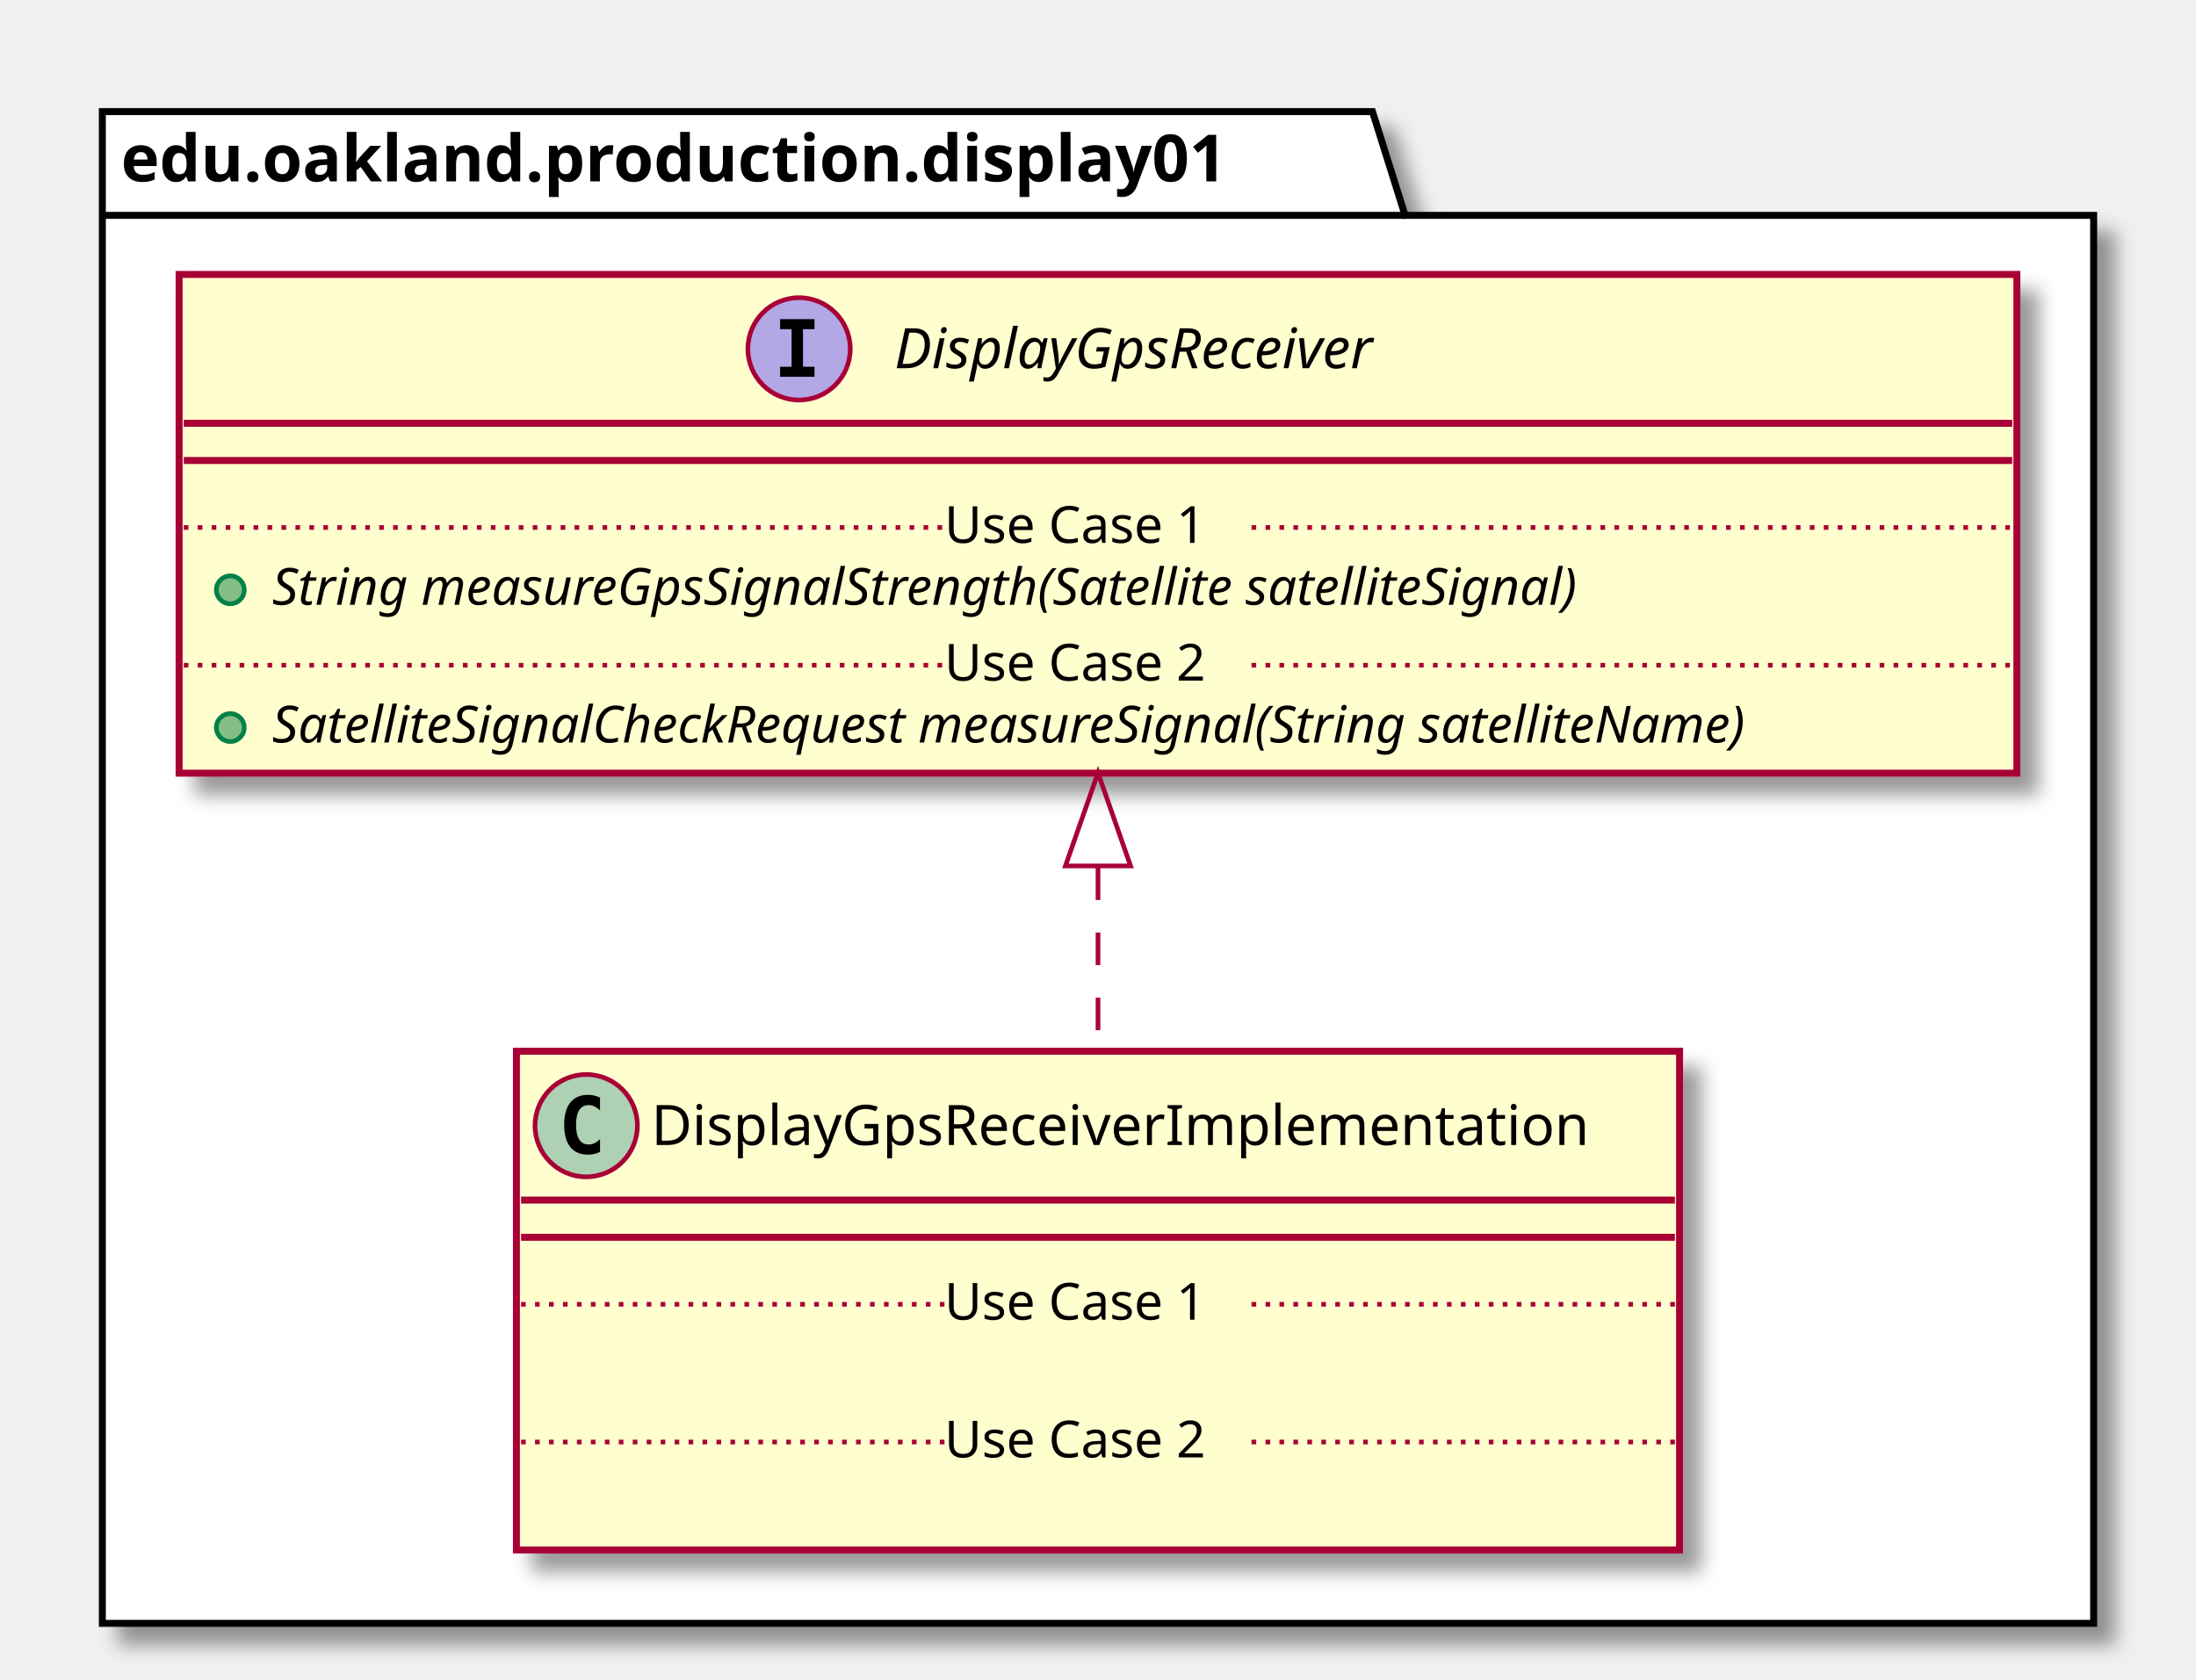
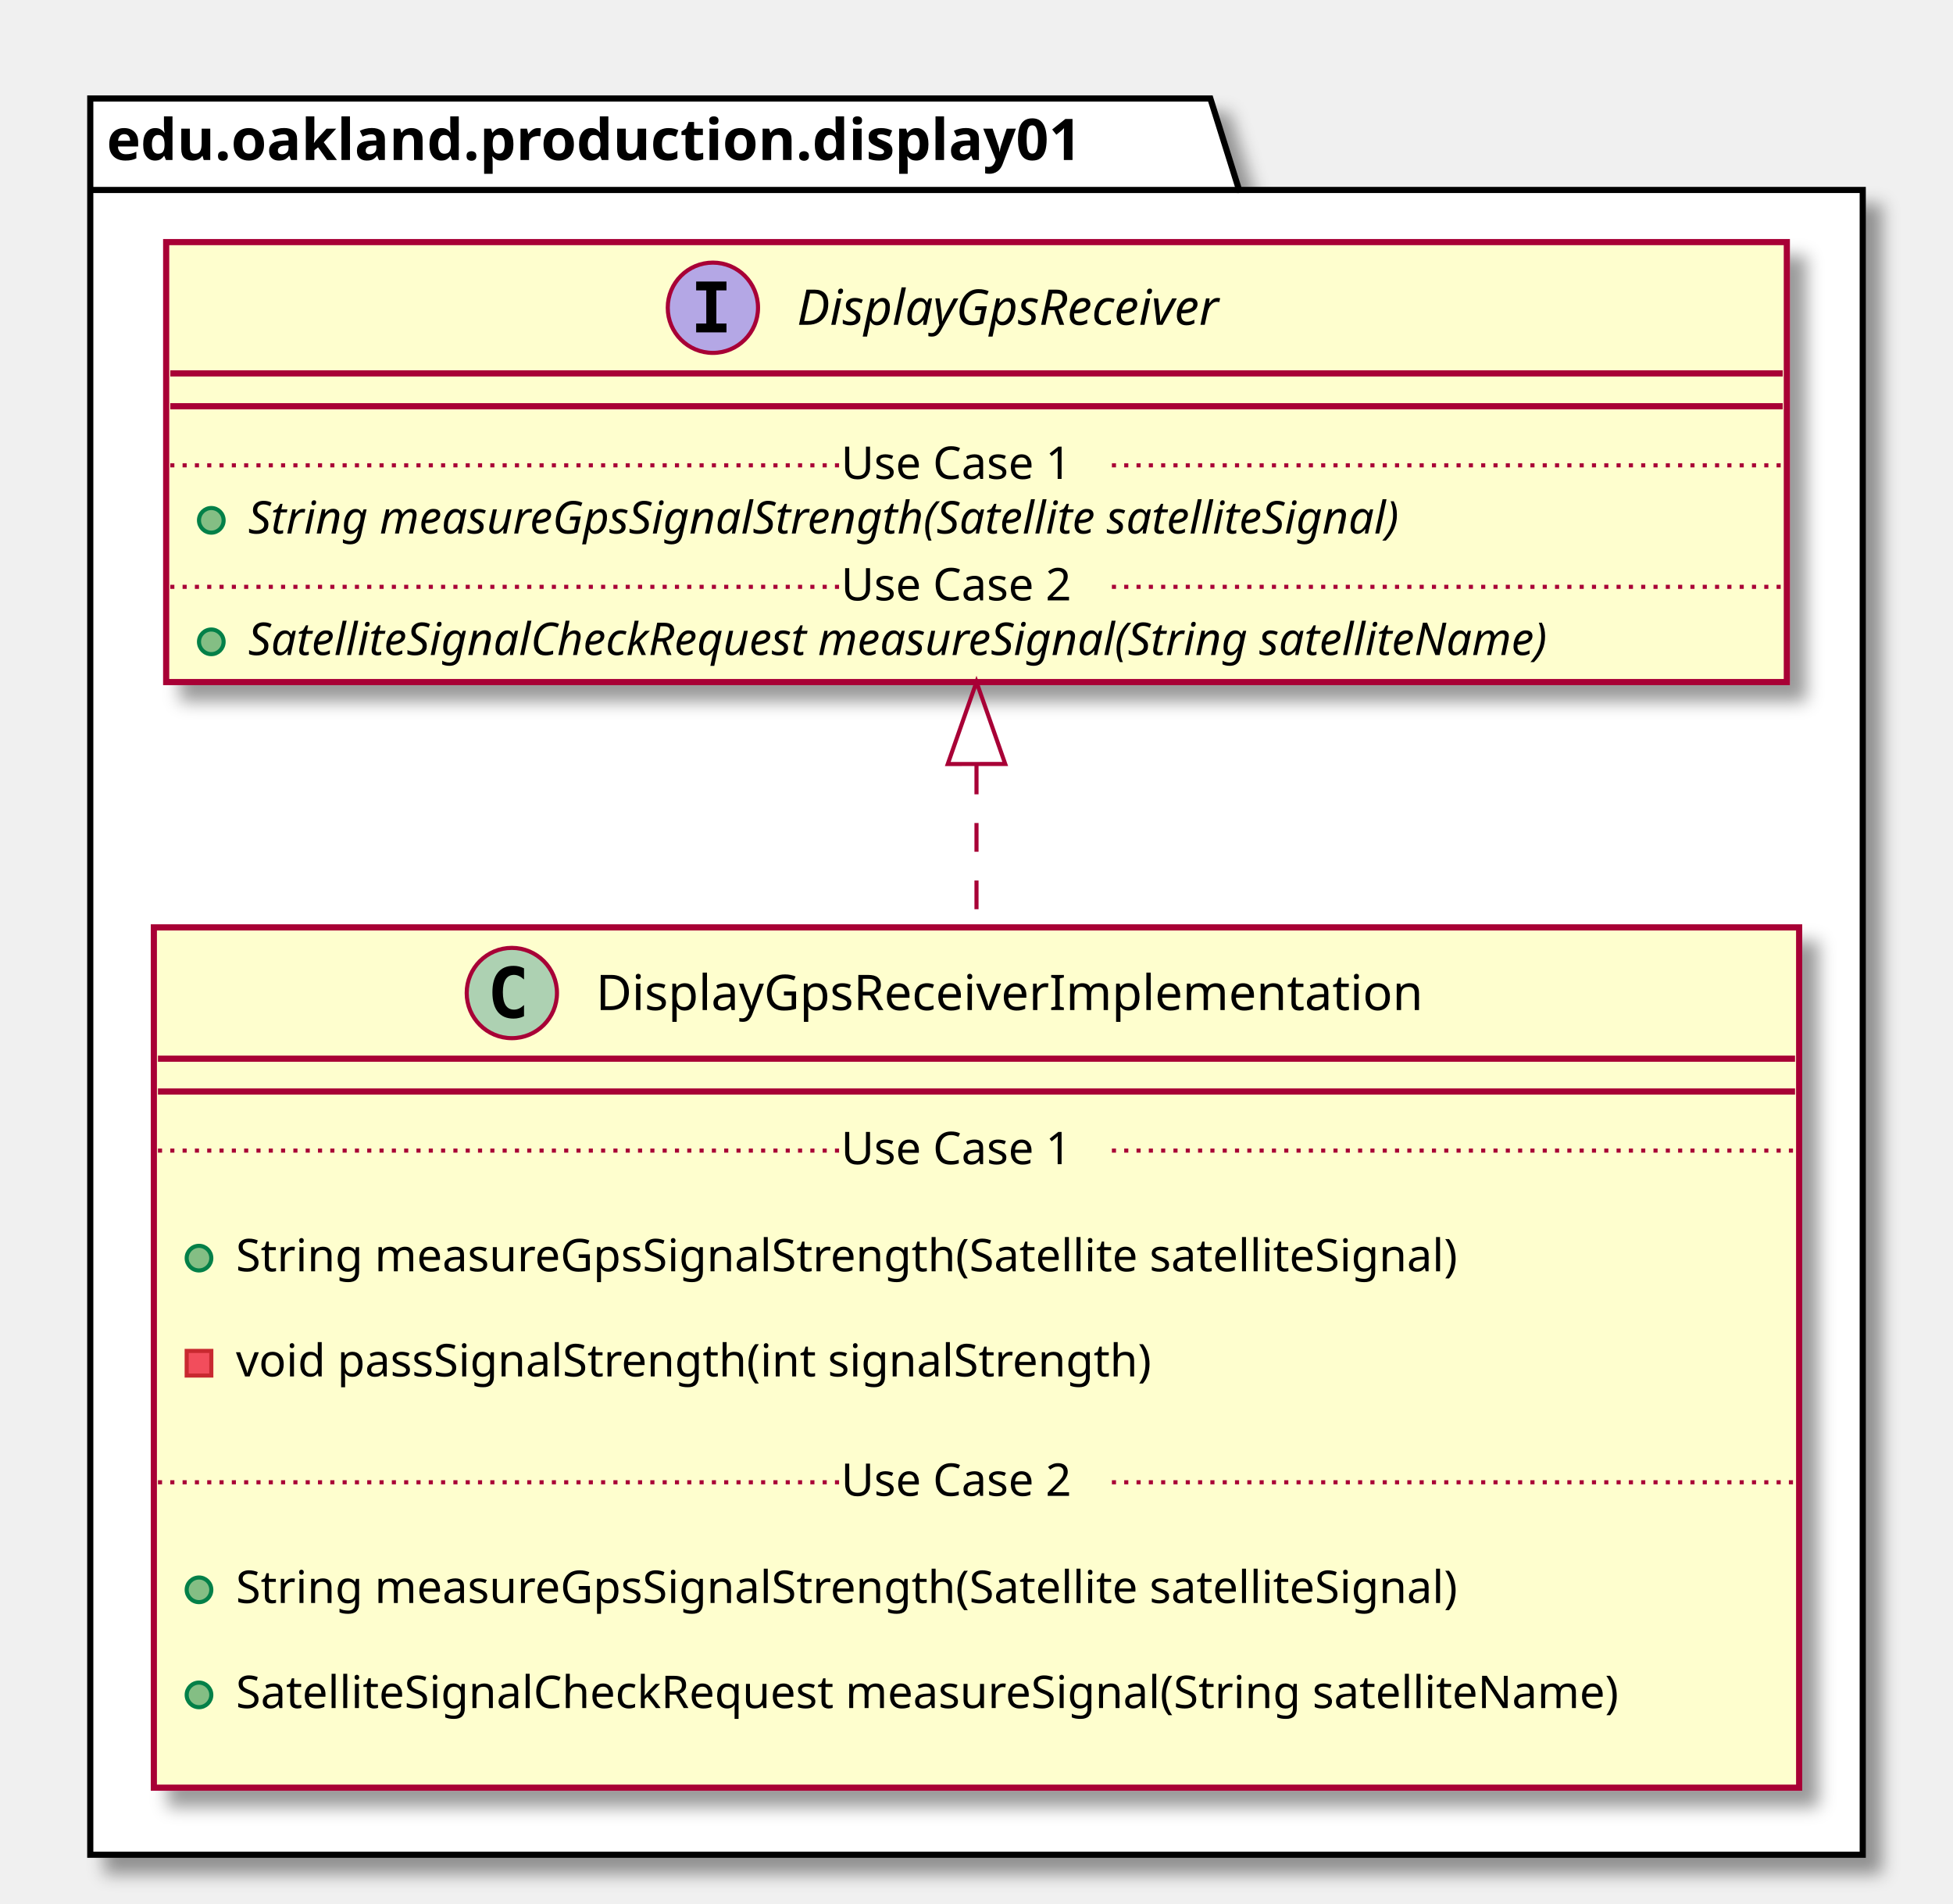
- <svg xmlns="http://www.w3.org/2000/svg" contentScriptType="application/ecmascript" contentStyleType="text/css" height="361px" preserveAspectRatio="none" style="width:472px;height:361px;" version="1.1" viewBox="0 0 472 361" width="472px" zoomAndPan="magnify">
+ <svg xmlns="http://www.w3.org/2000/svg" contentScriptType="application/ecmascript" contentStyleType="text/css" height="464px" preserveAspectRatio="none" style="width:476px;height:464px;" version="1.1" viewBox="0 0 476 464" width="476px" zoomAndPan="magnify">
  <defs>
-     <filter height="300%" id="fds6tut7q7dvi" width="300%" x="-1" y="-1">
+     <filter height="300%" id="f7fusqsahgcol" width="300%" x="-1" y="-1">
      <feGaussianBlur result="blurOut" stdDeviation="2.0" />
      <feColorMatrix in="blurOut" result="blurOut2" type="matrix" values="0 0 0 0 0 0 0 0 0 0 0 0 0 0 0 0 0 0 .4 0" />
      <feOffset dx="4.0" dy="4.0" in="blurOut2" result="blurOut3" />
      <feBlend in="SourceGraphic" in2="blurOut3" mode="normal" />
    </filter>
  </defs>
  <g>
-     <polygon fill="#FFFFFF" filter="url(#fds6tut7q7dvi)" points="22,24,295,24,302,46.297,450,46.297,450,349,22,349,22,24" style="stroke: #000000; stroke-width: 1.5;" />
+     <polygon fill="#FFFFFF" filter="url(#f7fusqsahgcol)" points="22,24,295,24,302,46.297,454,46.297,454,452,22,452,22,24" style="stroke: #000000; stroke-width: 1.5;" />
    <line style="stroke: #000000; stroke-width: 1.5;" x1="22" x2="302" y1="46.297" y2="46.297" />
    <text fill="#000000" font-family="sans-serif" font-size="14" font-weight="bold" lengthAdjust="spacingAndGlyphs" textLength="267" x="26" y="38.995">edu.oakland.production.display01</text>
-     <rect fill="#FEFECE" filter="url(#fds6tut7q7dvi)" height="107.219" id="DisplayGpsReceiverImplementation" style="stroke: #A80036; stroke-width: 1.5;" width="250" x="111" y="226" />
-     <ellipse cx="126" cy="242" fill="#ADD1B2" rx="11" ry="11" style="stroke: #A80036; stroke-width: 1.0;" />
-     <path d="M128.969,247.641 Q128.391,247.938 127.75,248.078 Q127.109,248.234 126.406,248.234 Q123.906,248.234 122.578,246.594 Q121.266,244.938 121.266,241.812 Q121.266,238.688 122.578,237.031 Q123.906,235.375 126.406,235.375 Q127.109,235.375 127.75,235.531 Q128.406,235.688 128.969,235.984 L128.969,238.703 Q128.344,238.125 127.75,237.859 Q127.156,237.578 126.531,237.578 Q125.188,237.578 124.5,238.656 Q123.812,239.719 123.812,241.812 Q123.812,243.906 124.5,244.984 Q125.188,246.047 126.531,246.047 Q127.156,246.047 127.75,245.781 Q128.344,245.5 128.969,244.922 L128.969,247.641 Z " />
-     <text fill="#000000" font-family="sans-serif" font-size="12" lengthAdjust="spacingAndGlyphs" textLength="218" x="140" y="246.154">DisplayGpsReceiverImplementation</text>
-     <line style="stroke: #A80036; stroke-width: 1.5;" x1="112" x2="360" y1="258" y2="258" />
-     <line style="stroke: #A80036; stroke-width: 1.5;" x1="112" x2="360" y1="266" y2="266" />
-     <text fill="#000000" font-family="sans-serif" font-size="11" lengthAdjust="spacingAndGlyphs" textLength="0" x="121" y="297.015" />
-     <line style="stroke: #A80036; stroke-width: 1.0; stroke-dasharray: 1.0,2.0;" x1="112" x2="203" y1="280.402" y2="280.402" />
-     <text fill="#000000" font-family="sans-serif" font-size="11" lengthAdjust="spacingAndGlyphs" textLength="66" x="203" y="283.71">Use Case 1</text>
-     <line style="stroke: #A80036; stroke-width: 1.0; stroke-dasharray: 1.0,2.0;" x1="269" x2="360" y1="280.402" y2="280.402" />
-     <text fill="#000000" font-family="sans-serif" font-size="11" lengthAdjust="spacingAndGlyphs" textLength="0" x="121" y="326.625" />
-     <line style="stroke: #A80036; stroke-width: 1.0; stroke-dasharray: 1.0,2.0;" x1="112" x2="203" y1="310.012" y2="310.012" />
-     <text fill="#000000" font-family="sans-serif" font-size="11" lengthAdjust="spacingAndGlyphs" textLength="66" x="203" y="313.32">Use Case 2</text>
-     <line style="stroke: #A80036; stroke-width: 1.0; stroke-dasharray: 1.0,2.0;" x1="269" x2="360" y1="310.012" y2="310.012" />
-     <rect fill="#FEFECE" filter="url(#fds6tut7q7dvi)" height="107.219" id="DisplayGpsReceiver" style="stroke: #A80036; stroke-width: 1.5;" width="395" x="38.5" y="59" />
-     <ellipse cx="171.75" cy="75" fill="#B4A7E5" rx="11" ry="11" style="stroke: #A80036; stroke-width: 1.0;" />
-     <path d="M167.672,70.766 L167.672,68.609 L175.062,68.609 L175.062,70.766 L172.594,70.766 L172.594,78.844 L175.062,78.844 L175.062,81 L167.672,81 L167.672,78.844 L170.141,78.844 L170.141,70.766 L167.672,70.766 Z " />
-     <text fill="#000000" font-family="sans-serif" font-size="12" font-style="italic" lengthAdjust="spacingAndGlyphs" textLength="120" x="192.25" y="79.154">DisplayGpsReceiver</text>
-     <line style="stroke: #A80036; stroke-width: 1.5;" x1="39.5" x2="432.5" y1="91" y2="91" />
-     <line style="stroke: #A80036; stroke-width: 1.5;" x1="39.5" x2="432.5" y1="99" y2="99" />
-     <ellipse cx="49.5" cy="126.805" fill="#84BE84" rx="3" ry="3" style="stroke: #038048; stroke-width: 1.0;" />
-     <text fill="#000000" font-family="sans-serif" font-size="11" font-style="italic" lengthAdjust="spacingAndGlyphs" textLength="326" x="58.5" y="130.015">String measureGpsSignalStrength(Satellite satelliteSignal)</text>
-     <line style="stroke: #A80036; stroke-width: 1.0; stroke-dasharray: 1.0,2.0;" x1="39.5" x2="203" y1="113.402" y2="113.402" />
-     <text fill="#000000" font-family="sans-serif" font-size="11" lengthAdjust="spacingAndGlyphs" textLength="66" x="203" y="116.71">Use Case 1</text>
-     <line style="stroke: #A80036; stroke-width: 1.0; stroke-dasharray: 1.0,2.0;" x1="269" x2="432.5" y1="113.402" y2="113.402" />
-     <ellipse cx="49.5" cy="156.414" fill="#84BE84" rx="3" ry="3" style="stroke: #038048; stroke-width: 1.0;" />
-     <text fill="#000000" font-family="sans-serif" font-size="11" font-style="italic" lengthAdjust="spacingAndGlyphs" textLength="369" x="58.5" y="159.625">SatelliteSignalCheckRequest measureSignal(String satelliteName)</text>
-     <line style="stroke: #A80036; stroke-width: 1.0; stroke-dasharray: 1.0,2.0;" x1="39.5" x2="203" y1="143.012" y2="143.012" />
-     <text fill="#000000" font-family="sans-serif" font-size="11" lengthAdjust="spacingAndGlyphs" textLength="66" x="203" y="146.32">Use Case 2</text>
-     <line style="stroke: #A80036; stroke-width: 1.0; stroke-dasharray: 1.0,2.0;" x1="269" x2="432.5" y1="143.012" y2="143.012" />
-     <path d="M236,186.48 C236,199.71 236,213.27 236,225.77 " fill="none" id="DisplayGpsReceiver&lt;-DisplayGpsReceiverImplementation" style="stroke: #A80036; stroke-width: 1.0; stroke-dasharray: 7.0,7.0;" />
-     <polygon fill="none" points="229,186.16,236,166.16,243,186.16,229,186.16" style="stroke: #A80036; stroke-width: 1.0;" />
+     <rect fill="#FEFECE" filter="url(#f7fusqsahgcol)" height="209.656" id="DisplayGpsReceiverImplementation" style="stroke: #A80036; stroke-width: 1.5;" width="401" x="37.5" y="226" />
+     <ellipse cx="124.75" cy="242" fill="#ADD1B2" rx="11" ry="11" style="stroke: #A80036; stroke-width: 1.0;" />
+     <path d="M127.719,247.641 Q127.141,247.938 126.5,248.078 Q125.859,248.234 125.156,248.234 Q122.656,248.234 121.328,246.594 Q120.016,244.938 120.016,241.812 Q120.016,238.688 121.328,237.031 Q122.656,235.375 125.156,235.375 Q125.859,235.375 126.5,235.531 Q127.156,235.688 127.719,235.984 L127.719,238.703 Q127.094,238.125 126.5,237.859 Q125.906,237.578 125.281,237.578 Q123.938,237.578 123.25,238.656 Q122.562,239.719 122.562,241.812 Q122.562,243.906 123.25,244.984 Q123.938,246.047 125.281,246.047 Q125.906,246.047 126.5,245.781 Q127.094,245.5 127.719,244.922 L127.719,247.641 Z " />
+     <text fill="#000000" font-family="sans-serif" font-size="12" lengthAdjust="spacingAndGlyphs" textLength="218" x="145.25" y="246.154">DisplayGpsReceiverImplementation</text>
+     <line style="stroke: #A80036; stroke-width: 1.5;" x1="38.5" x2="437.5" y1="258" y2="258" />
+     <line style="stroke: #A80036; stroke-width: 1.5;" x1="38.5" x2="437.5" y1="266" y2="266" />
+     <text fill="#000000" font-family="sans-serif" font-size="11" lengthAdjust="spacingAndGlyphs" textLength="0" x="61.5" y="297.015" />
+     <ellipse cx="48.5" cy="306.609" fill="#84BE84" rx="3" ry="3" style="stroke: #038048; stroke-width: 1.0;" />
+     <text fill="#000000" font-family="sans-serif" font-size="11" lengthAdjust="spacingAndGlyphs" textLength="334" x="57.5" y="309.82">String measureGpsSignalStrength(Satellite satelliteSignal)</text>
+     <text fill="#000000" font-family="sans-serif" font-size="11" lengthAdjust="spacingAndGlyphs" textLength="0" x="61.5" y="322.625" />
+     <rect fill="#F24D5C" height="6" style="stroke: #C82930; stroke-width: 1.0;" width="6" x="45.5" y="329.219" />
+     <text fill="#000000" font-family="sans-serif" font-size="11" lengthAdjust="spacingAndGlyphs" textLength="248" x="57.5" y="335.429">void passSignalStrength(int signalStrength)</text>
+     <text fill="#000000" font-family="sans-serif" font-size="11" lengthAdjust="spacingAndGlyphs" textLength="0" x="61.5" y="348.234" />
+     <line style="stroke: #A80036; stroke-width: 1.0; stroke-dasharray: 1.0,2.0;" x1="38.5" x2="205" y1="280.402" y2="280.402" />
+     <text fill="#000000" font-family="sans-serif" font-size="11" lengthAdjust="spacingAndGlyphs" textLength="66" x="205" y="283.71">Use Case 1</text>
+     <line style="stroke: #A80036; stroke-width: 1.0; stroke-dasharray: 1.0,2.0;" x1="271" x2="437.5" y1="280.402" y2="280.402" />
+     <text fill="#000000" font-family="sans-serif" font-size="11" lengthAdjust="spacingAndGlyphs" textLength="0" x="61.5" y="377.843" />
+     <ellipse cx="48.5" cy="387.438" fill="#84BE84" rx="3" ry="3" style="stroke: #038048; stroke-width: 1.0;" />
+     <text fill="#000000" font-family="sans-serif" font-size="11" lengthAdjust="spacingAndGlyphs" textLength="334" x="57.5" y="390.648">String measureGpsSignalStrength(Satellite satelliteSignal)</text>
+     <text fill="#000000" font-family="sans-serif" font-size="11" lengthAdjust="spacingAndGlyphs" textLength="0" x="61.5" y="403.453" />
+     <ellipse cx="48.5" cy="413.047" fill="#84BE84" rx="3" ry="3" style="stroke: #038048; stroke-width: 1.0;" />
+     <text fill="#000000" font-family="sans-serif" font-size="11" lengthAdjust="spacingAndGlyphs" textLength="375" x="57.5" y="416.257">SatelliteSignalCheckRequest measureSignal(String satelliteName)</text>
+     <text fill="#000000" font-family="sans-serif" font-size="11" lengthAdjust="spacingAndGlyphs" textLength="0" x="61.5" y="429.062" />
+     <line style="stroke: #A80036; stroke-width: 1.0; stroke-dasharray: 1.0,2.0;" x1="38.5" x2="205" y1="361.231" y2="361.231" />
+     <text fill="#000000" font-family="sans-serif" font-size="11" lengthAdjust="spacingAndGlyphs" textLength="66" x="205" y="364.539">Use Case 2</text>
+     <line style="stroke: #A80036; stroke-width: 1.0; stroke-dasharray: 1.0,2.0;" x1="271" x2="437.5" y1="361.231" y2="361.231" />
+     <rect fill="#FEFECE" filter="url(#f7fusqsahgcol)" height="107.219" id="DisplayGpsReceiver" style="stroke: #A80036; stroke-width: 1.5;" width="395" x="40.5" y="59" />
+     <ellipse cx="173.75" cy="75" fill="#B4A7E5" rx="11" ry="11" style="stroke: #A80036; stroke-width: 1.0;" />
+     <path d="M169.672,70.766 L169.672,68.609 L177.062,68.609 L177.062,70.766 L174.594,70.766 L174.594,78.844 L177.062,78.844 L177.062,81 L169.672,81 L169.672,78.844 L172.141,78.844 L172.141,70.766 L169.672,70.766 Z " />
+     <text fill="#000000" font-family="sans-serif" font-size="12" font-style="italic" lengthAdjust="spacingAndGlyphs" textLength="120" x="194.25" y="79.154">DisplayGpsReceiver</text>
+     <line style="stroke: #A80036; stroke-width: 1.5;" x1="41.5" x2="434.5" y1="91" y2="91" />
+     <line style="stroke: #A80036; stroke-width: 1.5;" x1="41.5" x2="434.5" y1="99" y2="99" />
+     <ellipse cx="51.5" cy="126.805" fill="#84BE84" rx="3" ry="3" style="stroke: #038048; stroke-width: 1.0;" />
+     <text fill="#000000" font-family="sans-serif" font-size="11" font-style="italic" lengthAdjust="spacingAndGlyphs" textLength="326" x="60.5" y="130.015">String measureGpsSignalStrength(Satellite satelliteSignal)</text>
+     <line style="stroke: #A80036; stroke-width: 1.0; stroke-dasharray: 1.0,2.0;" x1="41.5" x2="205" y1="113.402" y2="113.402" />
+     <text fill="#000000" font-family="sans-serif" font-size="11" lengthAdjust="spacingAndGlyphs" textLength="66" x="205" y="116.71">Use Case 1</text>
+     <line style="stroke: #A80036; stroke-width: 1.0; stroke-dasharray: 1.0,2.0;" x1="271" x2="434.5" y1="113.402" y2="113.402" />
+     <ellipse cx="51.5" cy="156.414" fill="#84BE84" rx="3" ry="3" style="stroke: #038048; stroke-width: 1.0;" />
+     <text fill="#000000" font-family="sans-serif" font-size="11" font-style="italic" lengthAdjust="spacingAndGlyphs" textLength="369" x="60.5" y="159.625">SatelliteSignalCheckRequest measureSignal(String satelliteName)</text>
+     <line style="stroke: #A80036; stroke-width: 1.0; stroke-dasharray: 1.0,2.0;" x1="41.5" x2="205" y1="143.012" y2="143.012" />
+     <text fill="#000000" font-family="sans-serif" font-size="11" lengthAdjust="spacingAndGlyphs" textLength="66" x="205" y="146.32">Use Case 2</text>
+     <line style="stroke: #A80036; stroke-width: 1.0; stroke-dasharray: 1.0,2.0;" x1="271" x2="434.5" y1="143.012" y2="143.012" />
+     <path d="M238,186.57 C238,199.17 238,212.47 238,225.7 " fill="none" id="DisplayGpsReceiver&lt;-DisplayGpsReceiverImplementation" style="stroke: #A80036; stroke-width: 1.0; stroke-dasharray: 7.0,7.0;" />
+     <polygon fill="none" points="231,186.19,238,166.19,245,186.18,231,186.19" style="stroke: #A80036; stroke-width: 1.0;" />
  </g>
</svg>
